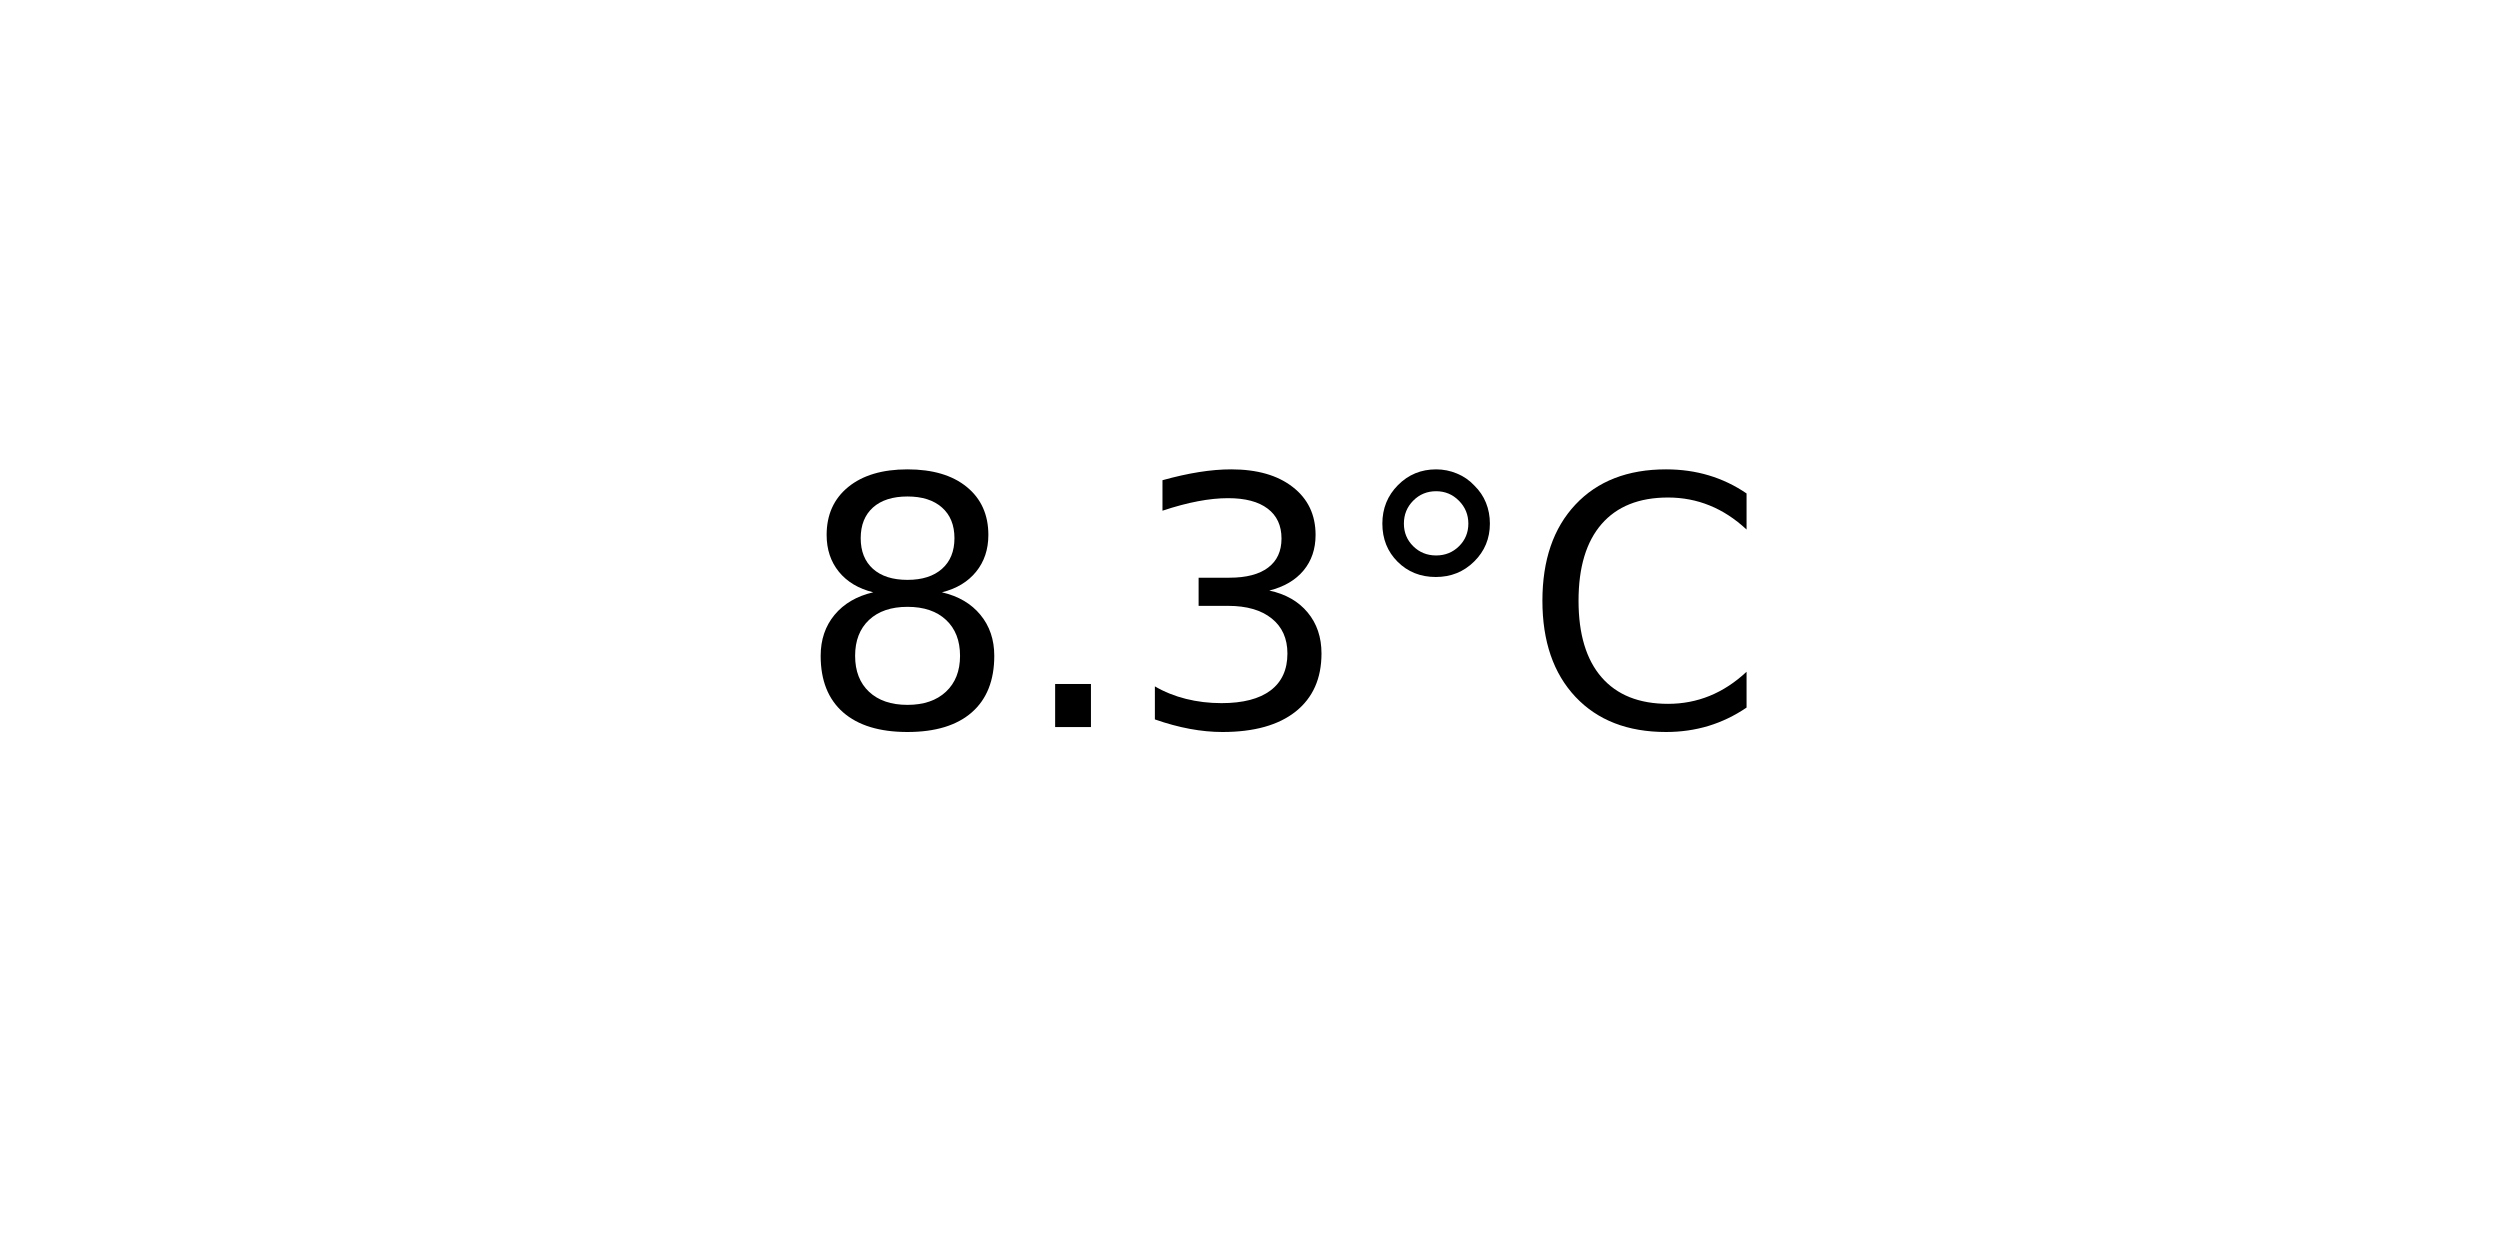
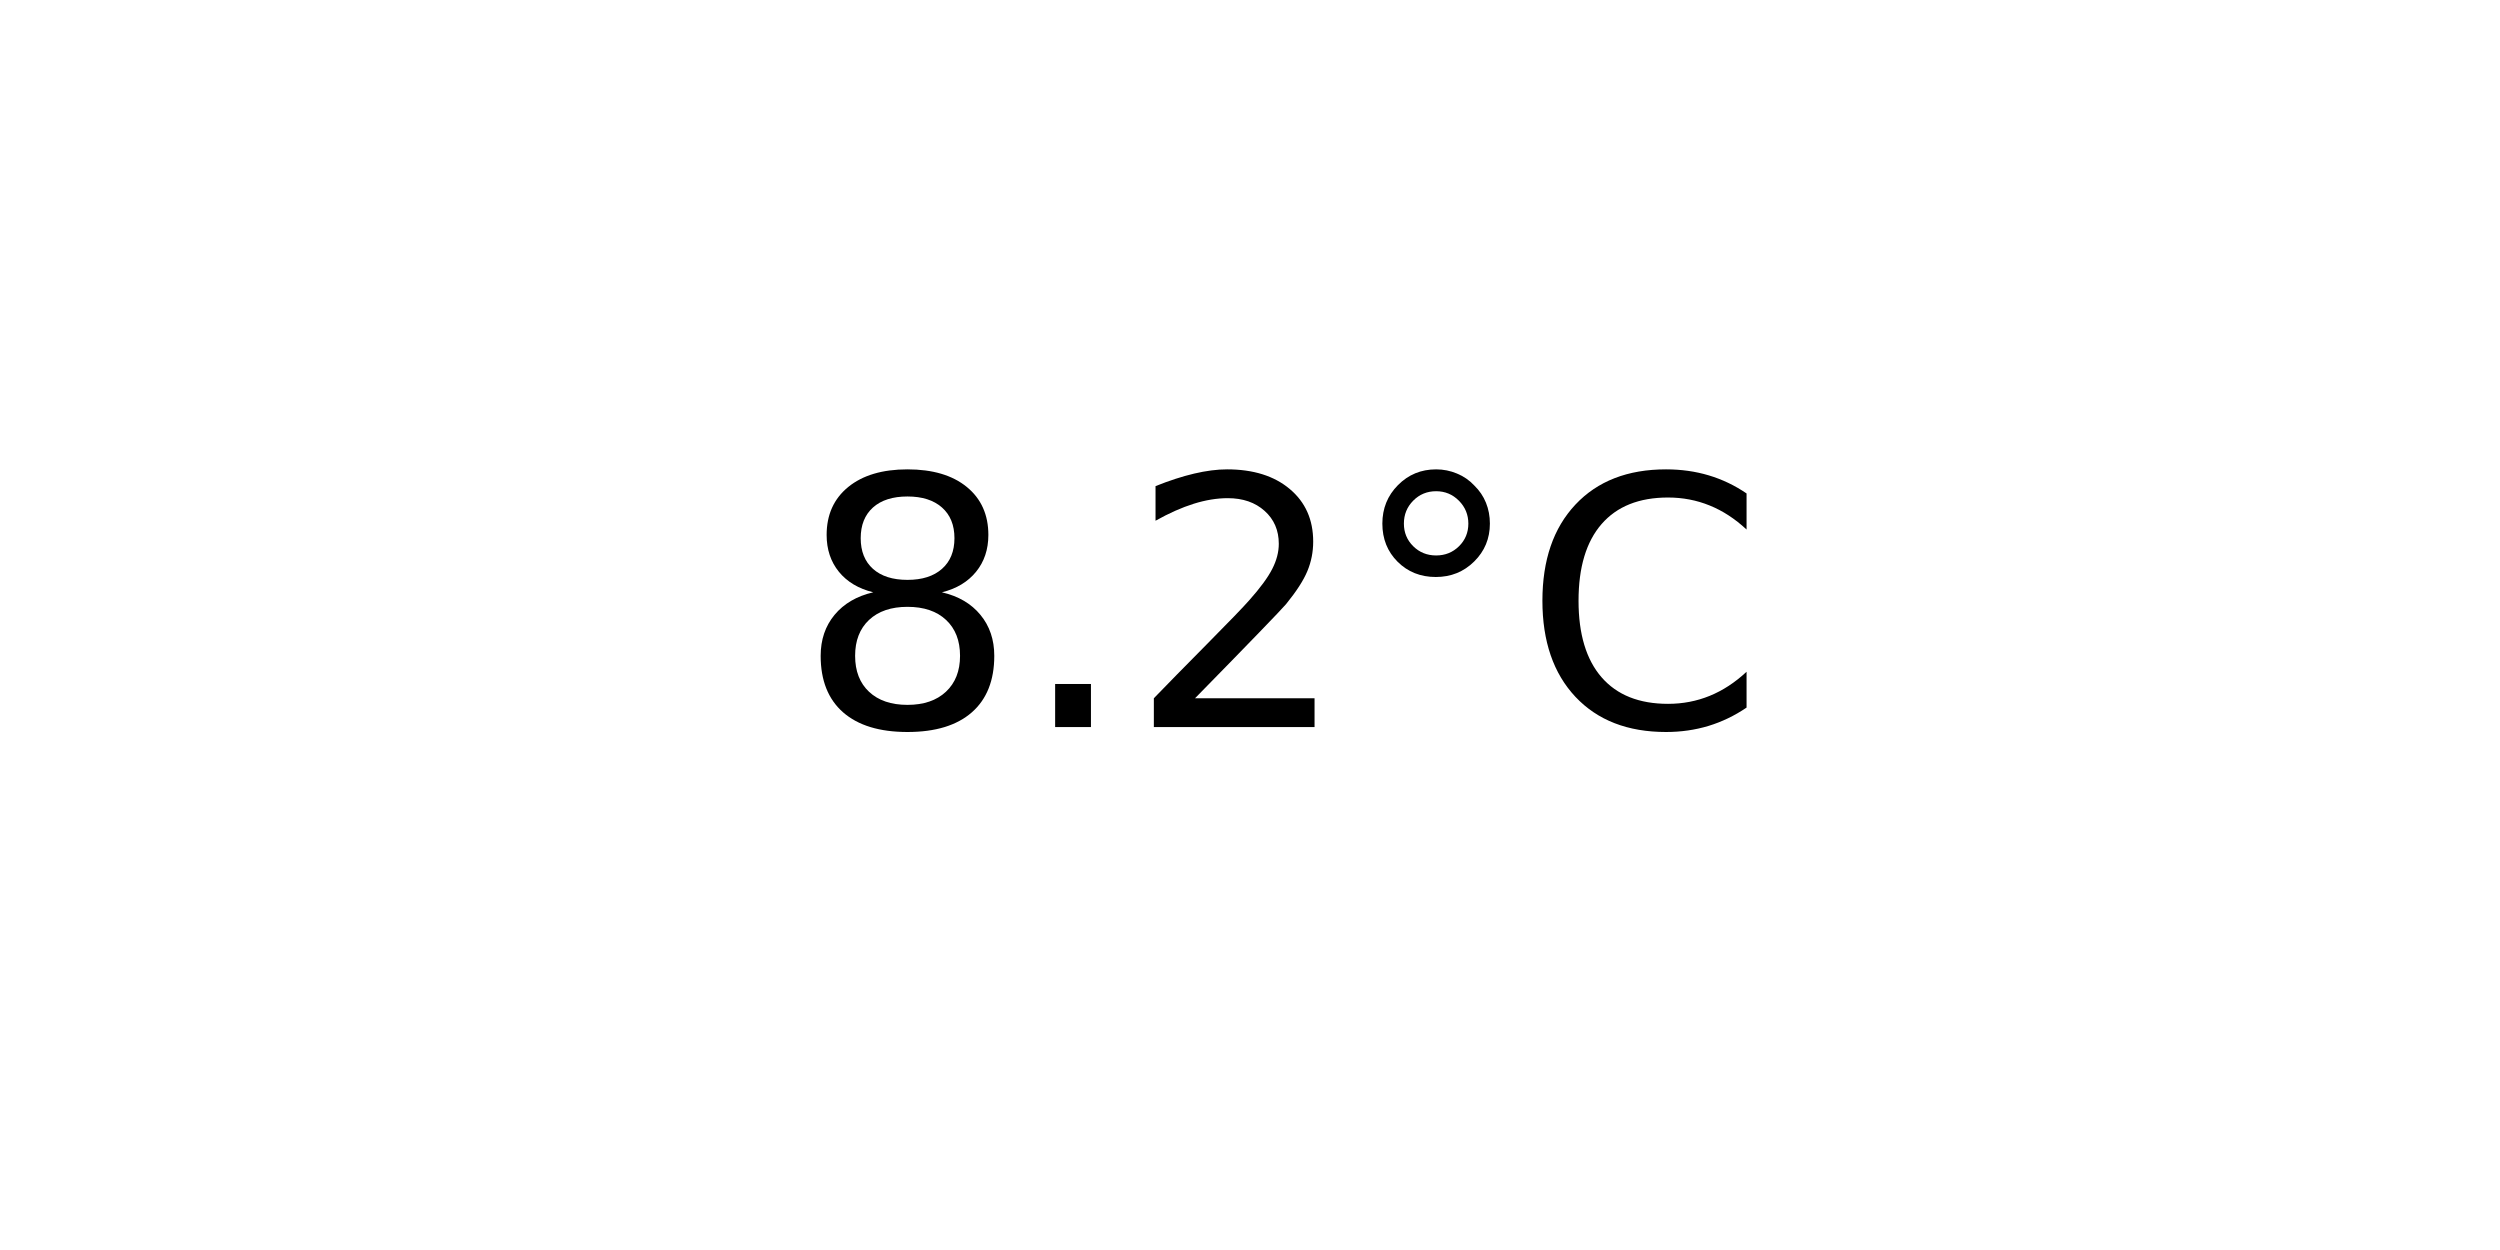
<svg xmlns="http://www.w3.org/2000/svg" xmlns:xlink="http://www.w3.org/1999/xlink" width="72pt" height="36pt" viewBox="0 0 72 36" version="1.1">
  <defs>
    <style type="text/css">*{stroke-linejoin: round; stroke-linecap: butt}</style>
  </defs>
  <g id="figure_1">
    <g id="axes_1">
      <g id="text_1">
        <g transform="translate(22.95703 20.93937) scale(0.1 -0.1)">
          <defs>
            <path id="DejaVuSans-38" d="M 2034 2216  Q 1584 2216 1326 1975  Q 1069 1734 1069 1313  Q 1069 891 1326 650  Q 1584 409 2034 409  Q 2484 409 2743 651  Q 3003 894 3003 1313  Q 3003 1734 2745 1975  Q 2488 2216 2034 2216  z M 1403 2484  Q 997 2584 770 2862  Q 544 3141 544 3541  Q 544 4100 942 4425  Q 1341 4750 2034 4750  Q 2731 4750 3128 4425  Q 3525 4100 3525 3541  Q 3525 3141 3298 2862  Q 3072 2584 2669 2484  Q 3125 2378 3379 2068  Q 3634 1759 3634 1313  Q 3634 634 3220 271  Q 2806 -91 2034 -91  Q 1263 -91 848 271  Q 434 634 434 1313  Q 434 1759 690 2068  Q 947 2378 1403 2484  z M 1172 3481  Q 1172 3119 1398 2916  Q 1625 2713 2034 2713  Q 2441 2713 2670 2916  Q 2900 3119 2900 3481  Q 2900 3844 2670 4047  Q 2441 4250 2034 4250  Q 1625 4250 1398 4047  Q 1172 3844 1172 3481  z " transform="scale(0.015625)" />
            <path id="DejaVuSans-2e" d="M 684 794  L 1344 794  L 1344 0  L 684 0  L 684 794  z " transform="scale(0.015625)" />
-             <path id="DejaVuSans-33" d="M 2597 2516  Q 3050 2419 3304 2112  Q 3559 1806 3559 1356  Q 3559 666 3084 287  Q 2609 -91 1734 -91  Q 1441 -91 1130 -33  Q 819 25 488 141  L 488 750  Q 750 597 1062 519  Q 1375 441 1716 441  Q 2309 441 2620 675  Q 2931 909 2931 1356  Q 2931 1769 2642 2001  Q 2353 2234 1838 2234  L 1294 2234  L 1294 2753  L 1863 2753  Q 2328 2753 2575 2939  Q 2822 3125 2822 3475  Q 2822 3834 2567 4026  Q 2313 4219 1838 4219  Q 1578 4219 1281 4162  Q 984 4106 628 3988  L 628 4550  Q 988 4650 1302 4700  Q 1616 4750 1894 4750  Q 2613 4750 3031 4423  Q 3450 4097 3450 3541  Q 3450 3153 3228 2886  Q 3006 2619 2597 2516  z " transform="scale(0.015625)" />
+             <path id="DejaVuSans-32" d="M 1228 531  L 3431 531  L 3431 0  L 469 0  L 469 531  Q 828 903 1448 1529  Q 2069 2156 2228 2338  Q 2531 2678 2651 2914  Q 2772 3150 2772 3378  Q 2772 3750 2511 3984  Q 2250 4219 1831 4219  Q 1534 4219 1204 4116  Q 875 4013 500 3803  L 500 4441  Q 881 4594 1212 4672  Q 1544 4750 1819 4750  Q 2544 4750 2975 4387  Q 3406 4025 3406 3419  Q 3406 3131 3298 2873  Q 3191 2616 2906 2266  Q 2828 2175 2409 1742  Q 1991 1309 1228 531  z " transform="scale(0.015625)" />
            <path id="DejaVuSans-b0" d="M 1600 4347  Q 1350 4347 1178 4173  Q 1006 4000 1006 3750  Q 1006 3503 1178 3333  Q 1350 3163 1600 3163  Q 1850 3163 2022 3333  Q 2194 3503 2194 3750  Q 2194 3997 2020 4172  Q 1847 4347 1600 4347  z M 1600 4750  Q 1800 4750 1984 4673  Q 2169 4597 2303 4453  Q 2447 4313 2519 4134  Q 2591 3956 2591 3750  Q 2591 3338 2302 3052  Q 2013 2766 1594 2766  Q 1172 2766 890 3047  Q 609 3328 609 3750  Q 609 4169 896 4459  Q 1184 4750 1600 4750  z " transform="scale(0.015625)" />
            <path id="DejaVuSans-43" d="M 4122 4306  L 4122 3641  Q 3803 3938 3442 4084  Q 3081 4231 2675 4231  Q 1875 4231 1450 3742  Q 1025 3253 1025 2328  Q 1025 1406 1450 917  Q 1875 428 2675 428  Q 3081 428 3442 575  Q 3803 722 4122 1019  L 4122 359  Q 3791 134 3420 21  Q 3050 -91 2638 -91  Q 1578 -91 968 557  Q 359 1206 359 2328  Q 359 3453 968 4101  Q 1578 4750 2638 4750  Q 3056 4750 3426 4639  Q 3797 4528 4122 4306  z " transform="scale(0.015625)" />
          </defs>
          <use xlink:href="#DejaVuSans-38" />
          <use xlink:href="#DejaVuSans-2e" x="63.623" />
-           <use xlink:href="#DejaVuSans-33" x="95.41" />
+           <use xlink:href="#DejaVuSans-32" x="95.41" />
          <use xlink:href="#DejaVuSans-b0" x="159.033" />
          <use xlink:href="#DejaVuSans-43" x="209.033" />
        </g>
      </g>
    </g>
  </g>
</svg>
